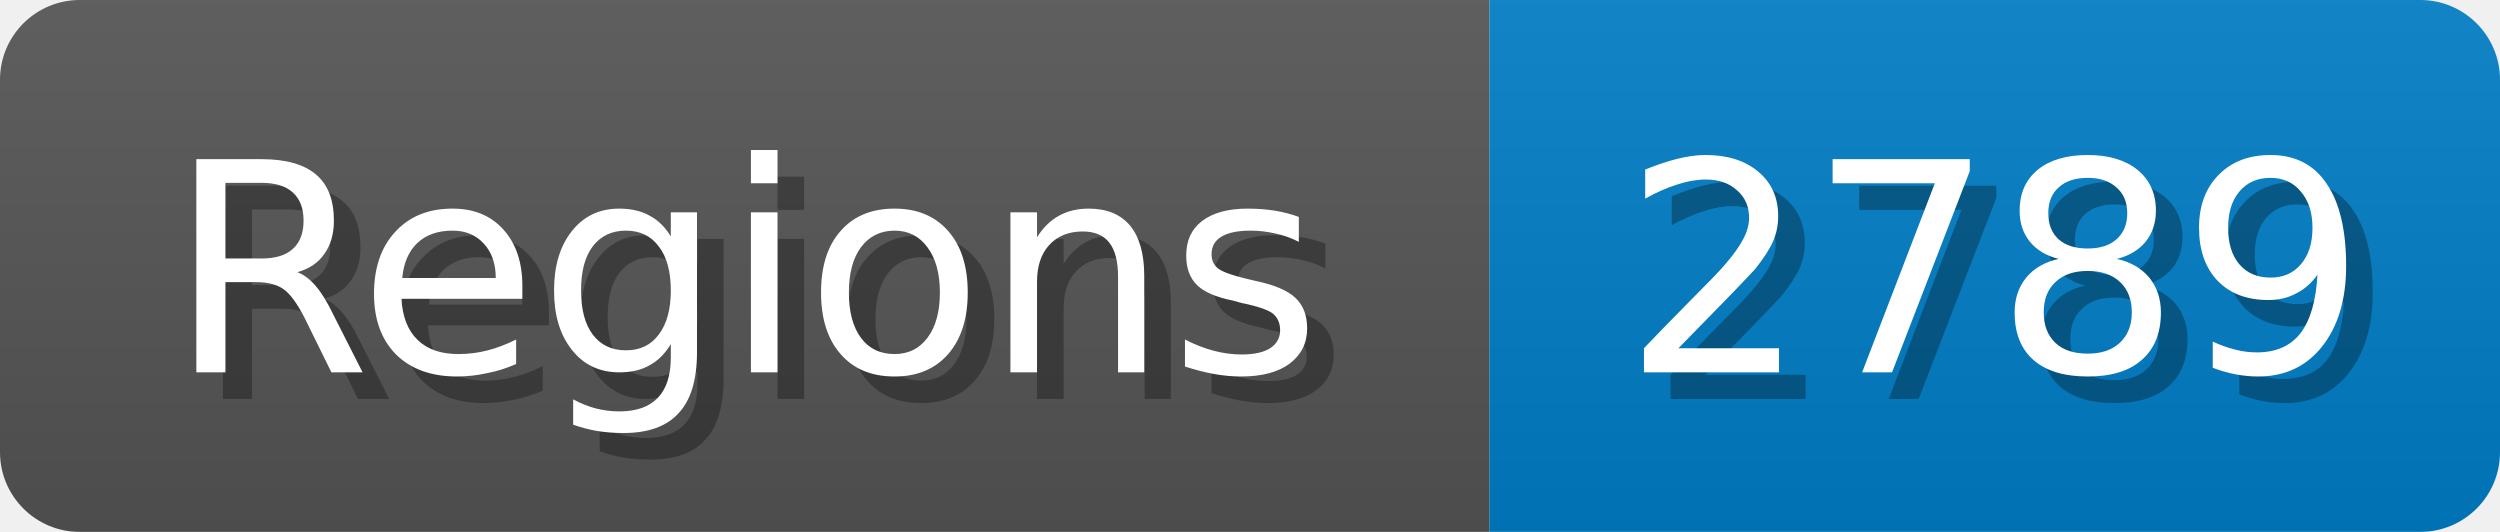
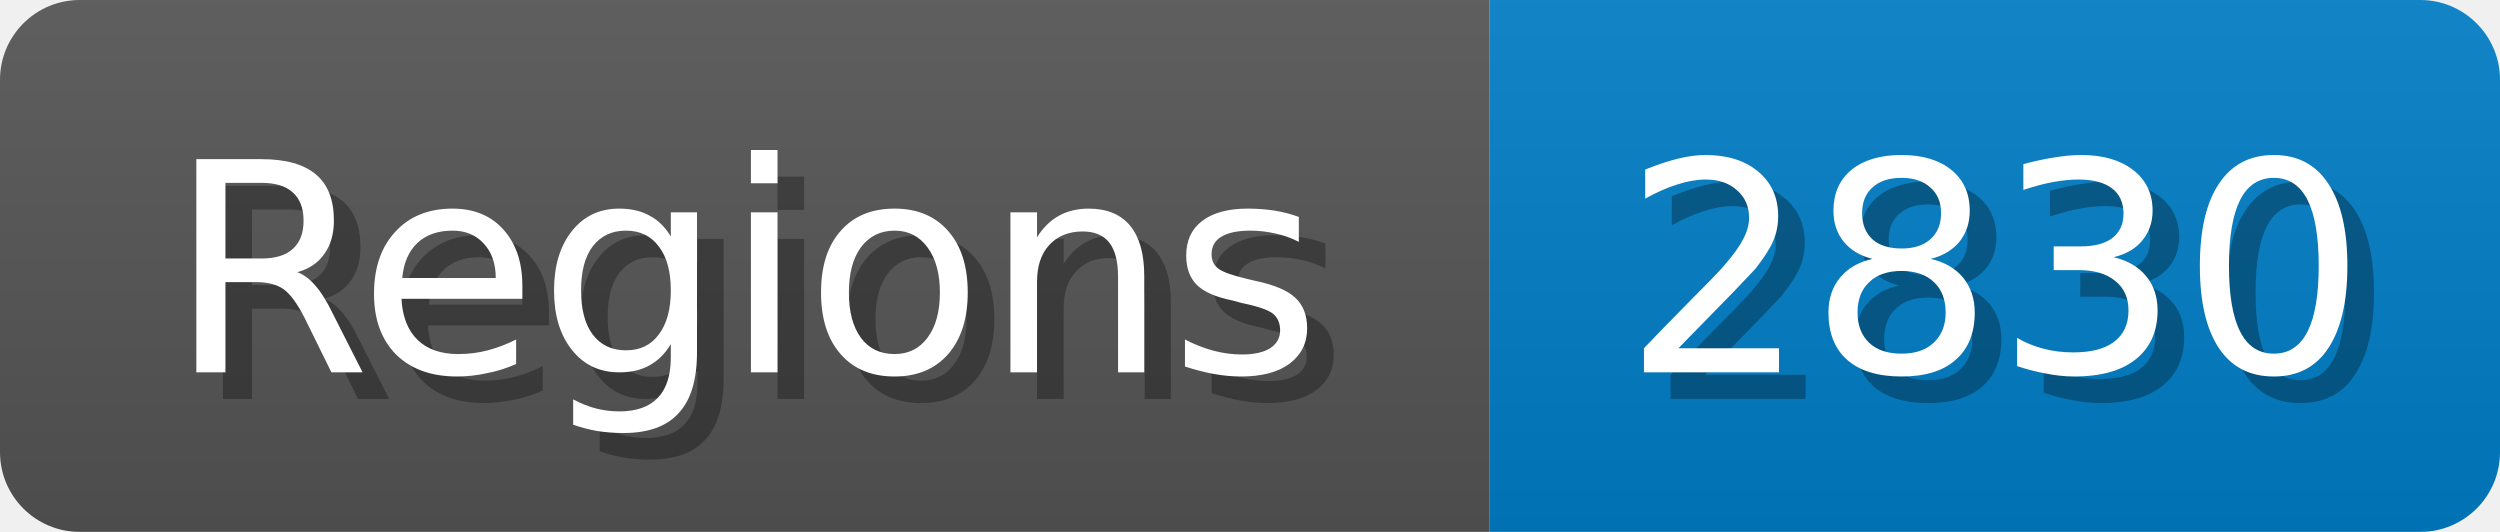
<svg xmlns="http://www.w3.org/2000/svg" width="94" height="20">
  <linearGradient id="b" x2="0" y2="100%">
    <stop offset="0" stop-color="#bbb" stop-opacity=".1" />
    <stop offset="1" stop-opacity=".1" />
  </linearGradient>
  <mask id="anybadge_1">
    <rect width="94" height="20" rx="3" fill="#fff" />
  </mask>
  <g mask="url(#anybadge_1)">
    <path fill="#555" d="M0 0h56v20H0z" />
    <path fill="#007ec6" d="M56 0h38v20H56z" />
    <path fill="url(#b)" d="M0 0h94v20H0z" />
  </g>
  <g fill="#fff" text-anchor="middle" font-family="DejaVu Sans,Verdana,Geneva,sans-serif" font-size="11">
    <text x="29.0" y="15" fill="#010101" fill-opacity=".3">Regions</text>
    <text x="28.0" y="14">Regions</text>
  </g>
  <g fill="#fff" text-anchor="middle" font-family="DejaVu Sans,Verdana,Geneva,sans-serif" font-size="11">
-     <text x="76.0" y="15" fill="#010101" fill-opacity=".3">2789</text>
-     <text x="75.0" y="14">2789</text>
+     <text x="76.0" y="15" fill="#010101" fill-opacity=".3">2830</text>
+     <text x="75.0" y="14">2830</text>
  </g>
</svg>
